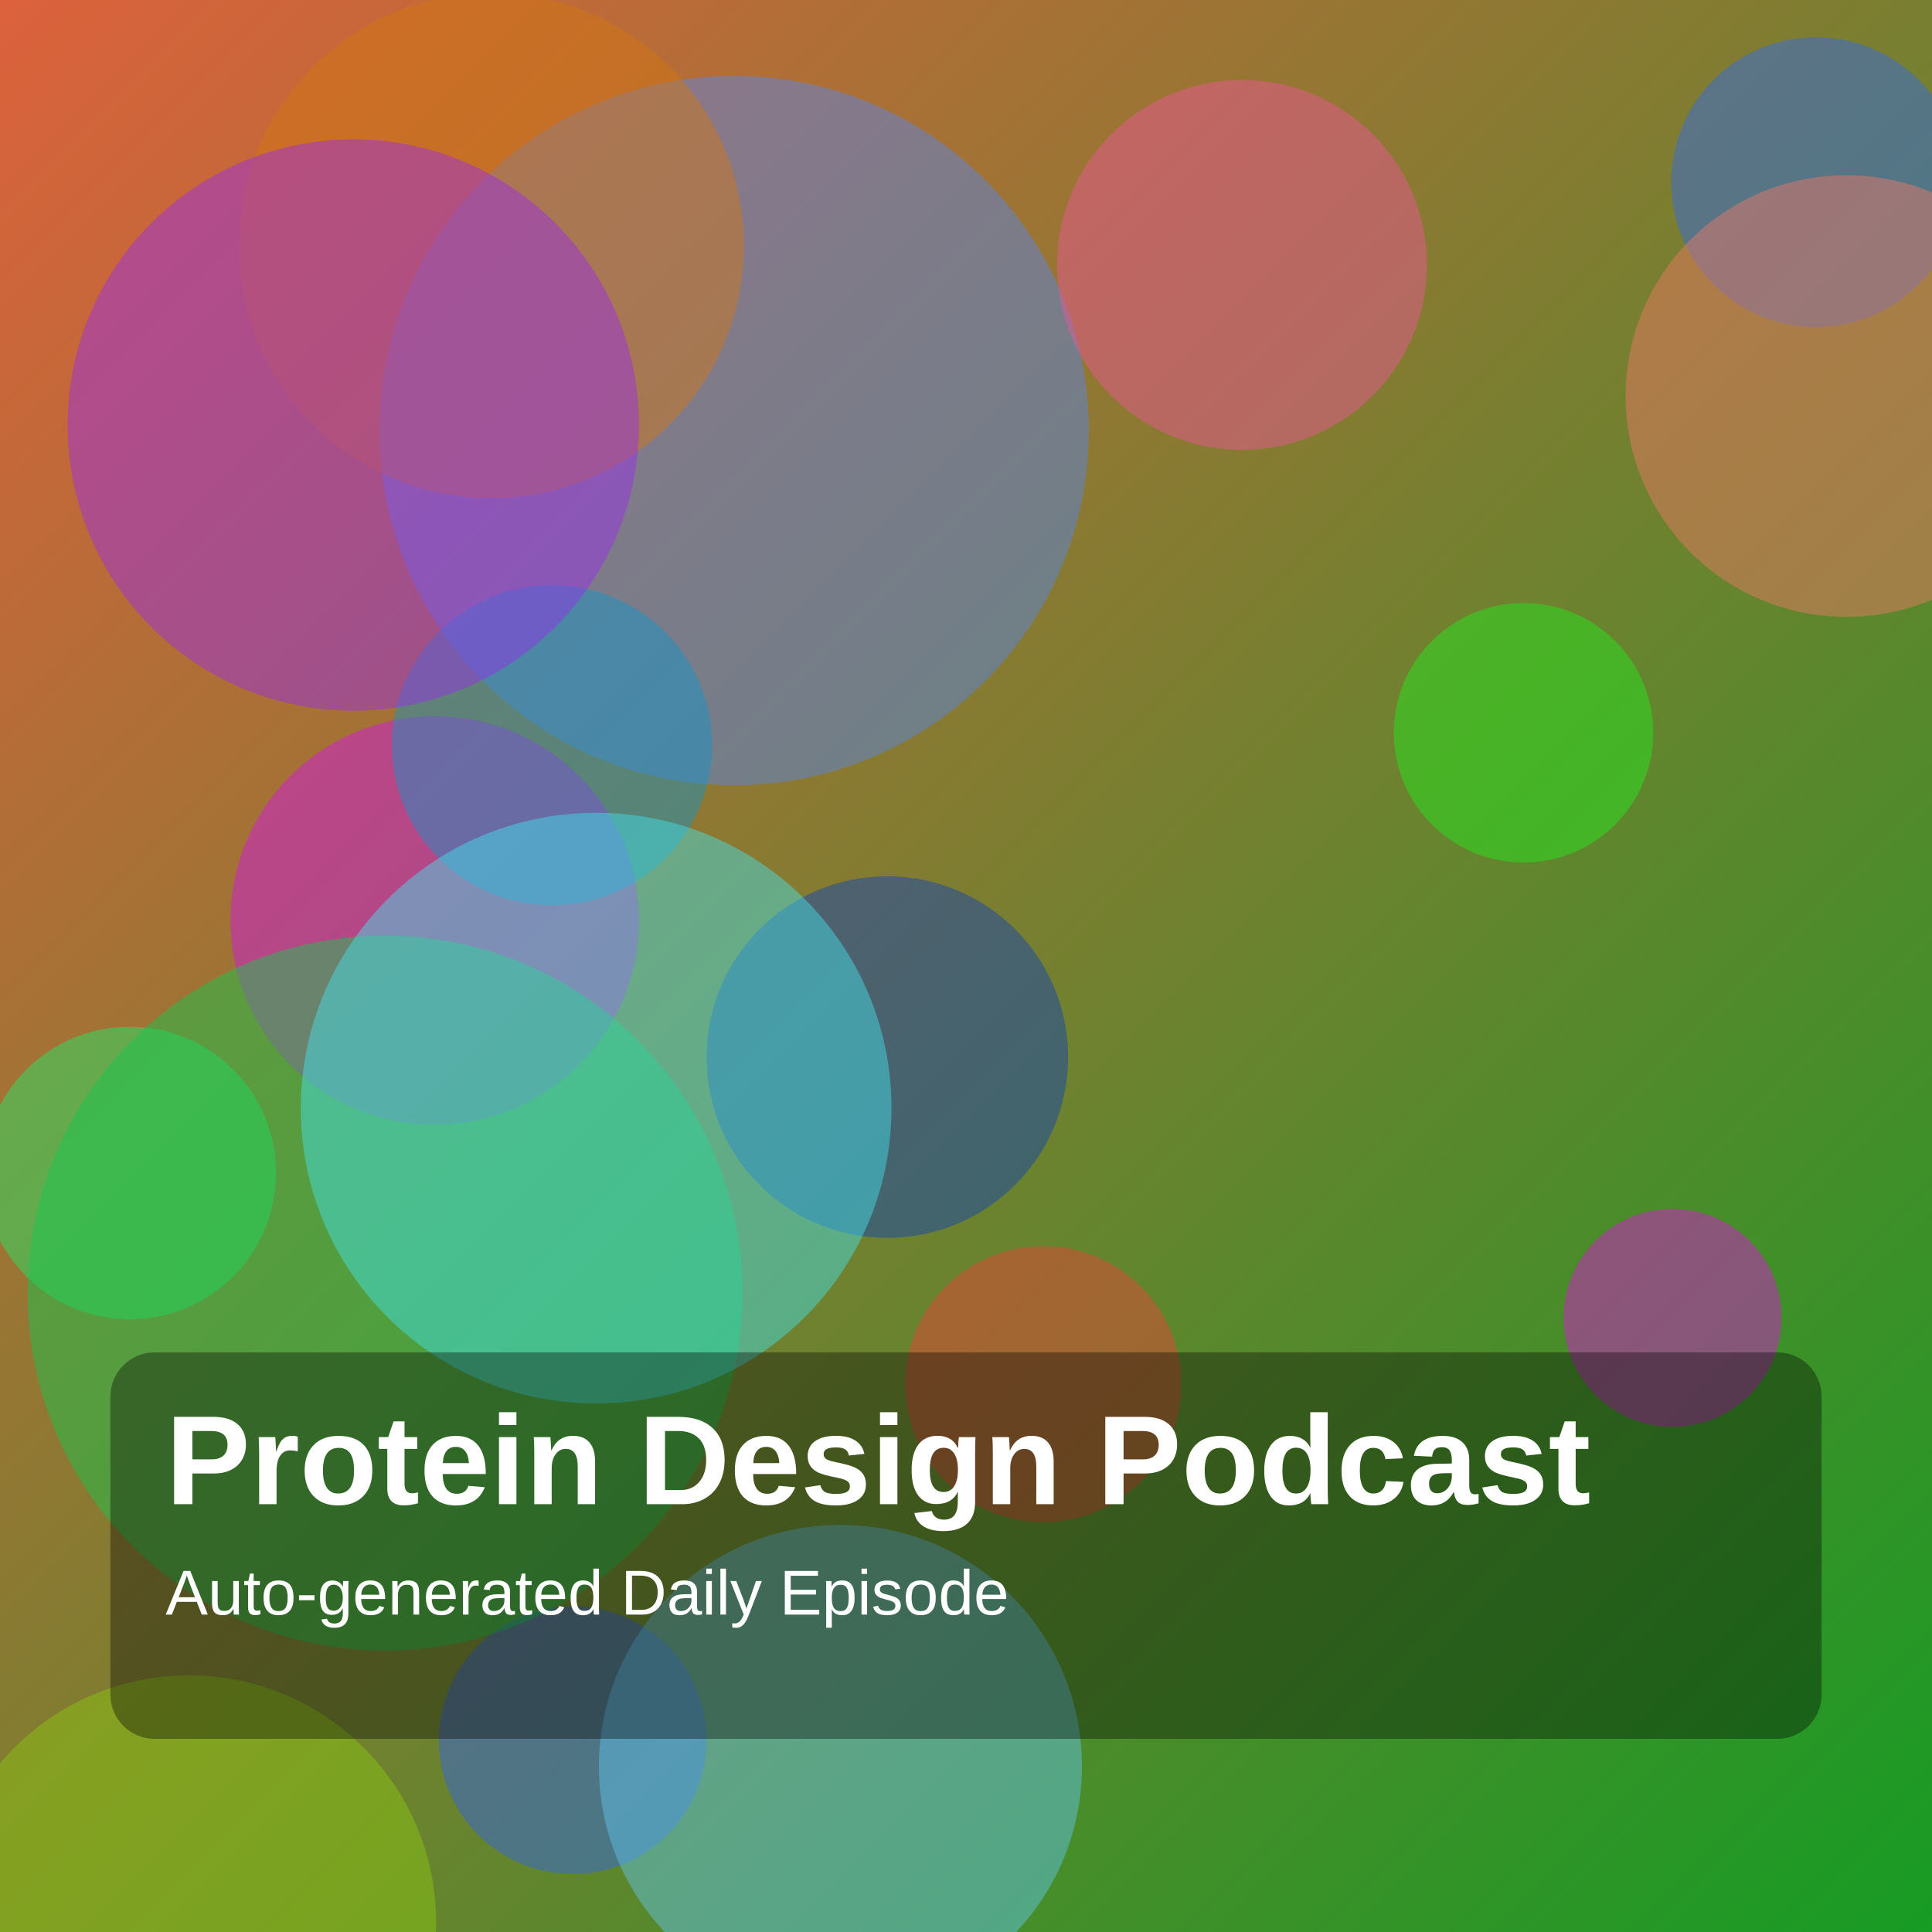
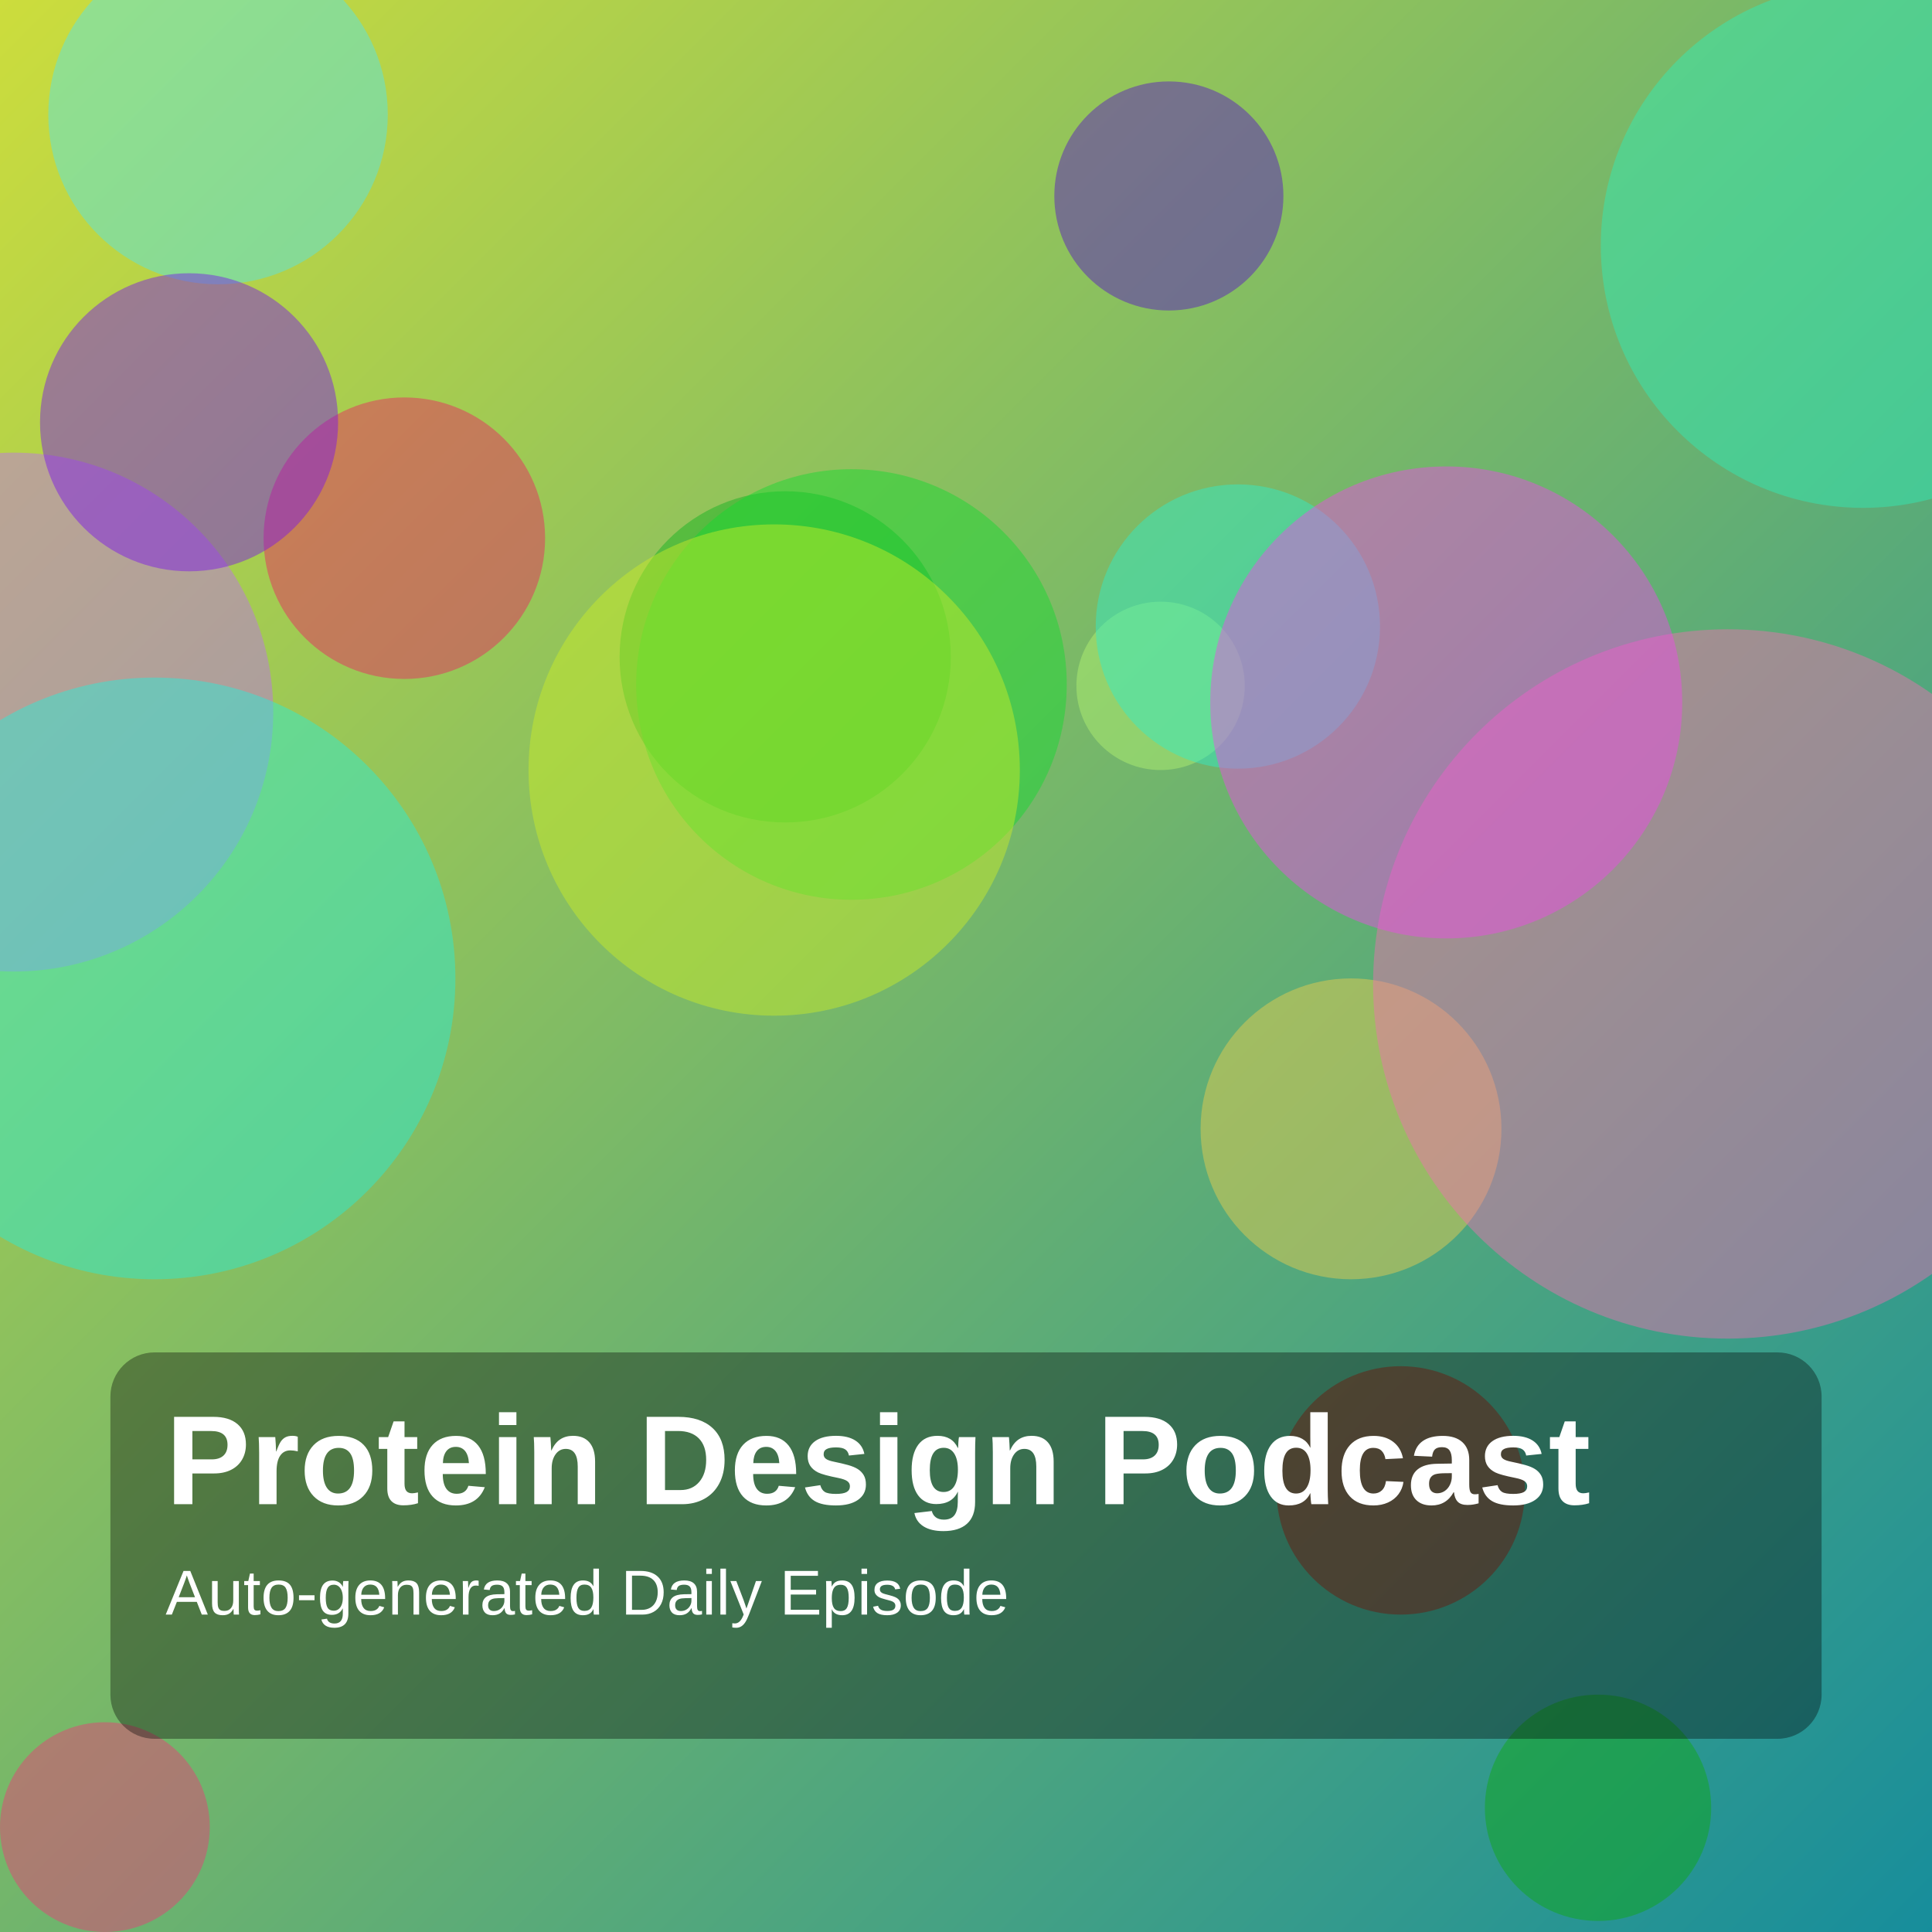
<svg xmlns="http://www.w3.org/2000/svg" width="1400" height="1400" viewBox="0 0 1400 1400">
  <defs>
    <linearGradient id="g" x1="0" y1="0" x2="1" y2="1">
-       <stop offset="0%" stop-color="hsl(14,70%,55%)" />
-       <stop offset="100%" stop-color="hsl(126,75%,35%)" />
+       <stop offset="0%" stop-color="hsl(66,70%,55%)" />
+       <stop offset="100%" stop-color="hsl(187,75%,35%)" />
    </linearGradient>
  </defs>
  <rect width="100%" height="100%" fill="url(#g)" />
-   <circle cx="532" cy="312" r="257" fill="hsla(221,85%,64%,0.45)" />
-   <circle cx="94" cy="850" r="106" fill="hsla(143,85%,52%,0.45)" />
-   <circle cx="315" cy="667" r="148" fill="hsla(293,85%,50%,0.45)" />
-   <circle cx="1316" cy="132" r="105" fill="hsla(222,85%,56%,0.45)" />
-   <circle cx="415" cy="1261" r="97" fill="hsla(225,85%,57%,0.45)" />
-   <circle cx="279" cy="937" r="259" fill="hsla(140,85%,43%,0.45)" />
-   <circle cx="756" cy="1003" r="100" fill="hsla(3,85%,58%,0.45)" />
-   <circle cx="1212" cy="955" r="79" fill="hsla(301,85%,47%,0.45)" />
-   <circle cx="400" cy="540" r="116" fill="hsla(197,85%,43%,0.45)" />
-   <circle cx="137" cy="1393" r="179" fill="hsla(80,85%,43%,0.45)" />
-   <circle cx="609" cy="1280" r="175" fill="hsla(198,85%,67%,0.45)" />
-   <circle cx="643" cy="766" r="131" fill="hsla(222,85%,39%,0.45)" />
-   <circle cx="356" cy="178" r="183" fill="hsla(31,85%,45%,0.45)" />
-   <circle cx="256" cy="308" r="207" fill="hsla(274,85%,55%,0.45)" />
-   <circle cx="900" cy="192" r="134" fill="hsla(333,85%,64%,0.45)" />
-   <circle cx="1104" cy="531" r="94" fill="hsla(119,85%,52%,0.45)" />
-   <circle cx="432" cy="803" r="214" fill="hsla(184,85%,60%,0.45)" />
-   <circle cx="1338" cy="287" r="160" fill="hsla(7,85%,68%,0.45)" />
+   <circle cx="569" cy="476" r="120" fill="hsla(126,85%,38%,0.45)" />
+   <circle cx="10" cy="516" r="188" fill="hsla(277,85%,69%,0.45)" />
+   <circle cx="617" cy="496" r="156" fill="hsla(129,85%,46%,0.45)" />
+   <circle cx="979" cy="818" r="109" fill="hsla(48,85%,62%,0.45)" />
+   <circle cx="841" cy="497" r="61" fill="hsla(89,85%,70%,0.45)" />
+   <circle cx="293" cy="390" r="102" fill="hsla(340,85%,52%,0.45)" />
+   <circle cx="158" cy="83" r="123" fill="hsla(184,85%,63%,0.45)" />
+   <circle cx="112" cy="709" r="218" fill="hsla(174,85%,54%,0.45)" />
+   <circle cx="561" cy="558" r="178" fill="hsla(70,85%,54%,0.45)" />
+   <circle cx="1350" cy="178" r="190" fill="hsla(163,85%,56%,0.45)" />
+   <circle cx="897" cy="454" r="103" fill="hsla(169,85%,56%,0.45)" />
+   <circle cx="1252" cy="713" r="257" fill="hsla(329,85%,69%,0.45)" />
+   <circle cx="1048" cy="509" r="171" fill="hsla(302,85%,61%,0.45)" />
+   <circle cx="137" cy="306" r="108" fill="hsla(268,85%,50%,0.45)" />
+   <circle cx="1158" cy="1310" r="82" fill="hsla(120,85%,36%,0.45)" />
+   <circle cx="1015" cy="1080" r="90" fill="hsla(6,85%,36%,0.45)" />
+   <circle cx="76" cy="1324" r="76" fill="hsla(339,85%,58%,0.45)" />
+   <circle cx="847" cy="142" r="83" fill="hsla(263,85%,42%,0.45)" />
  <rect x="80" y="980" width="1240" height="280" rx="32" fill="rgba(0,0,0,0.35)" />
  <text x="120" y="1090" fill="white" font-size="92" font-family="Arial, Helvetica, sans-serif" font-weight="700">Protein Design Podcast</text>
  <text x="120" y="1170" fill="white" font-size="46" font-family="Arial, Helvetica, sans-serif">Auto-generated Daily Episode</text>
</svg>
